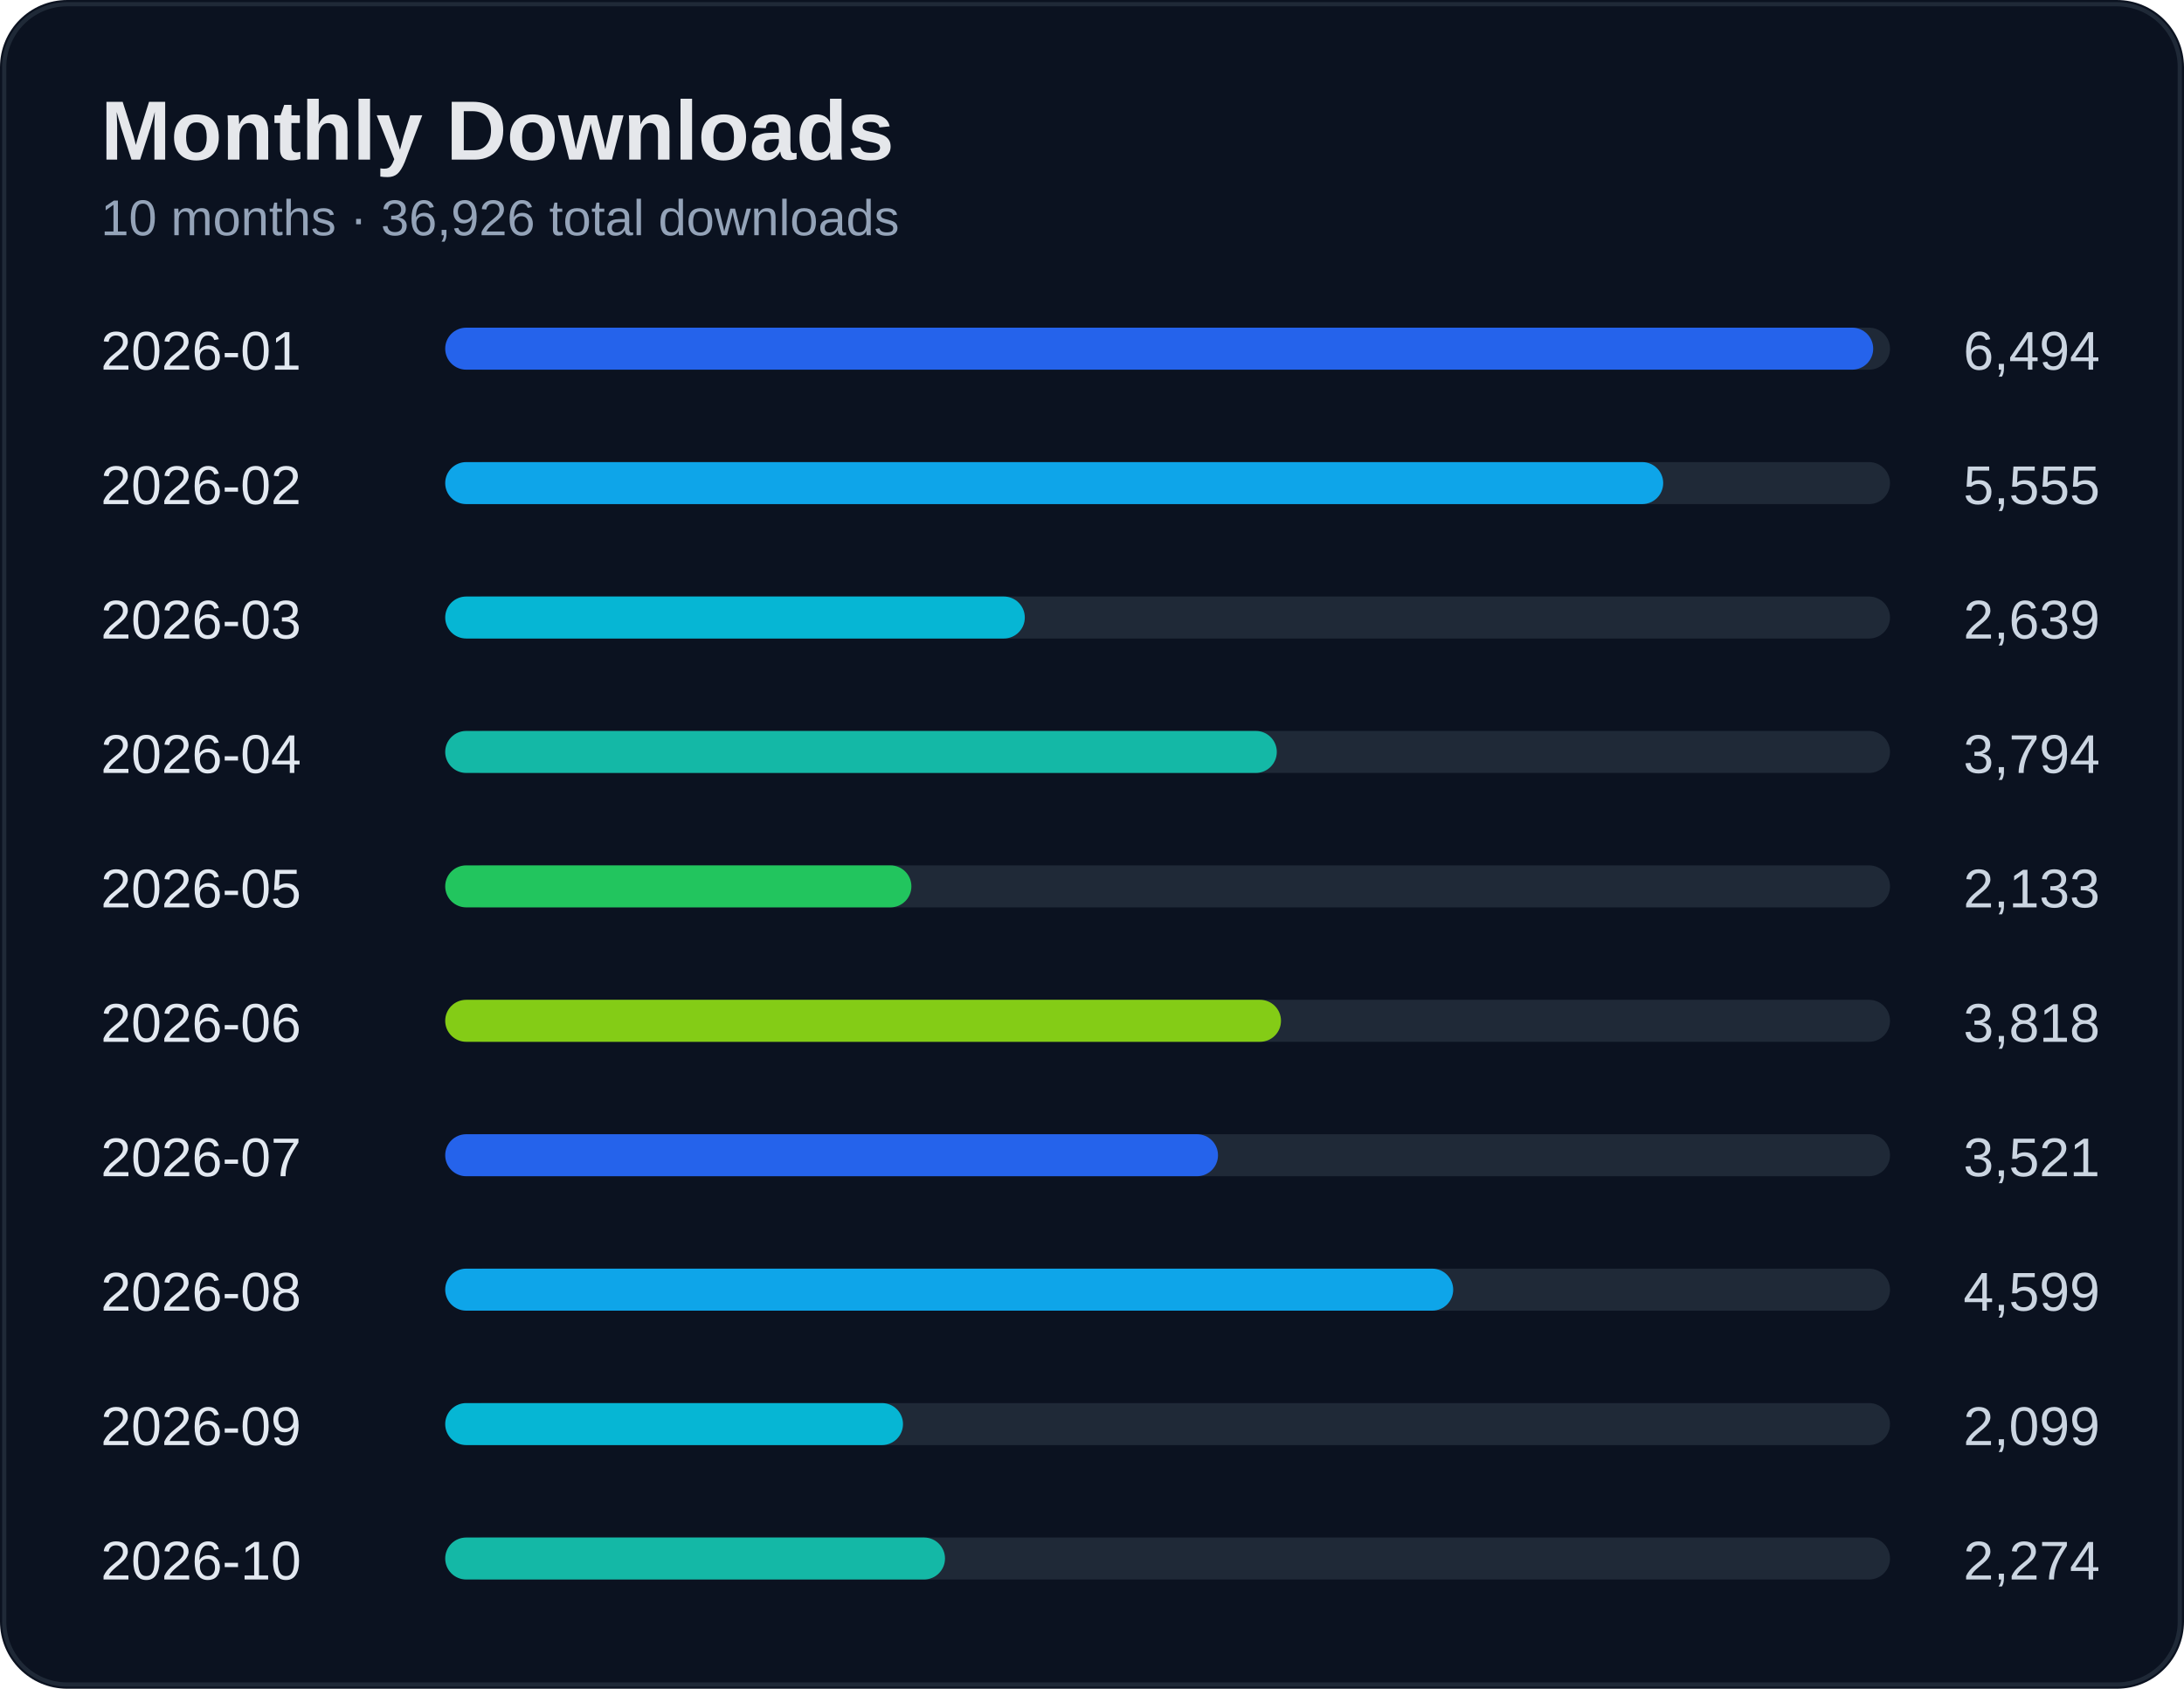
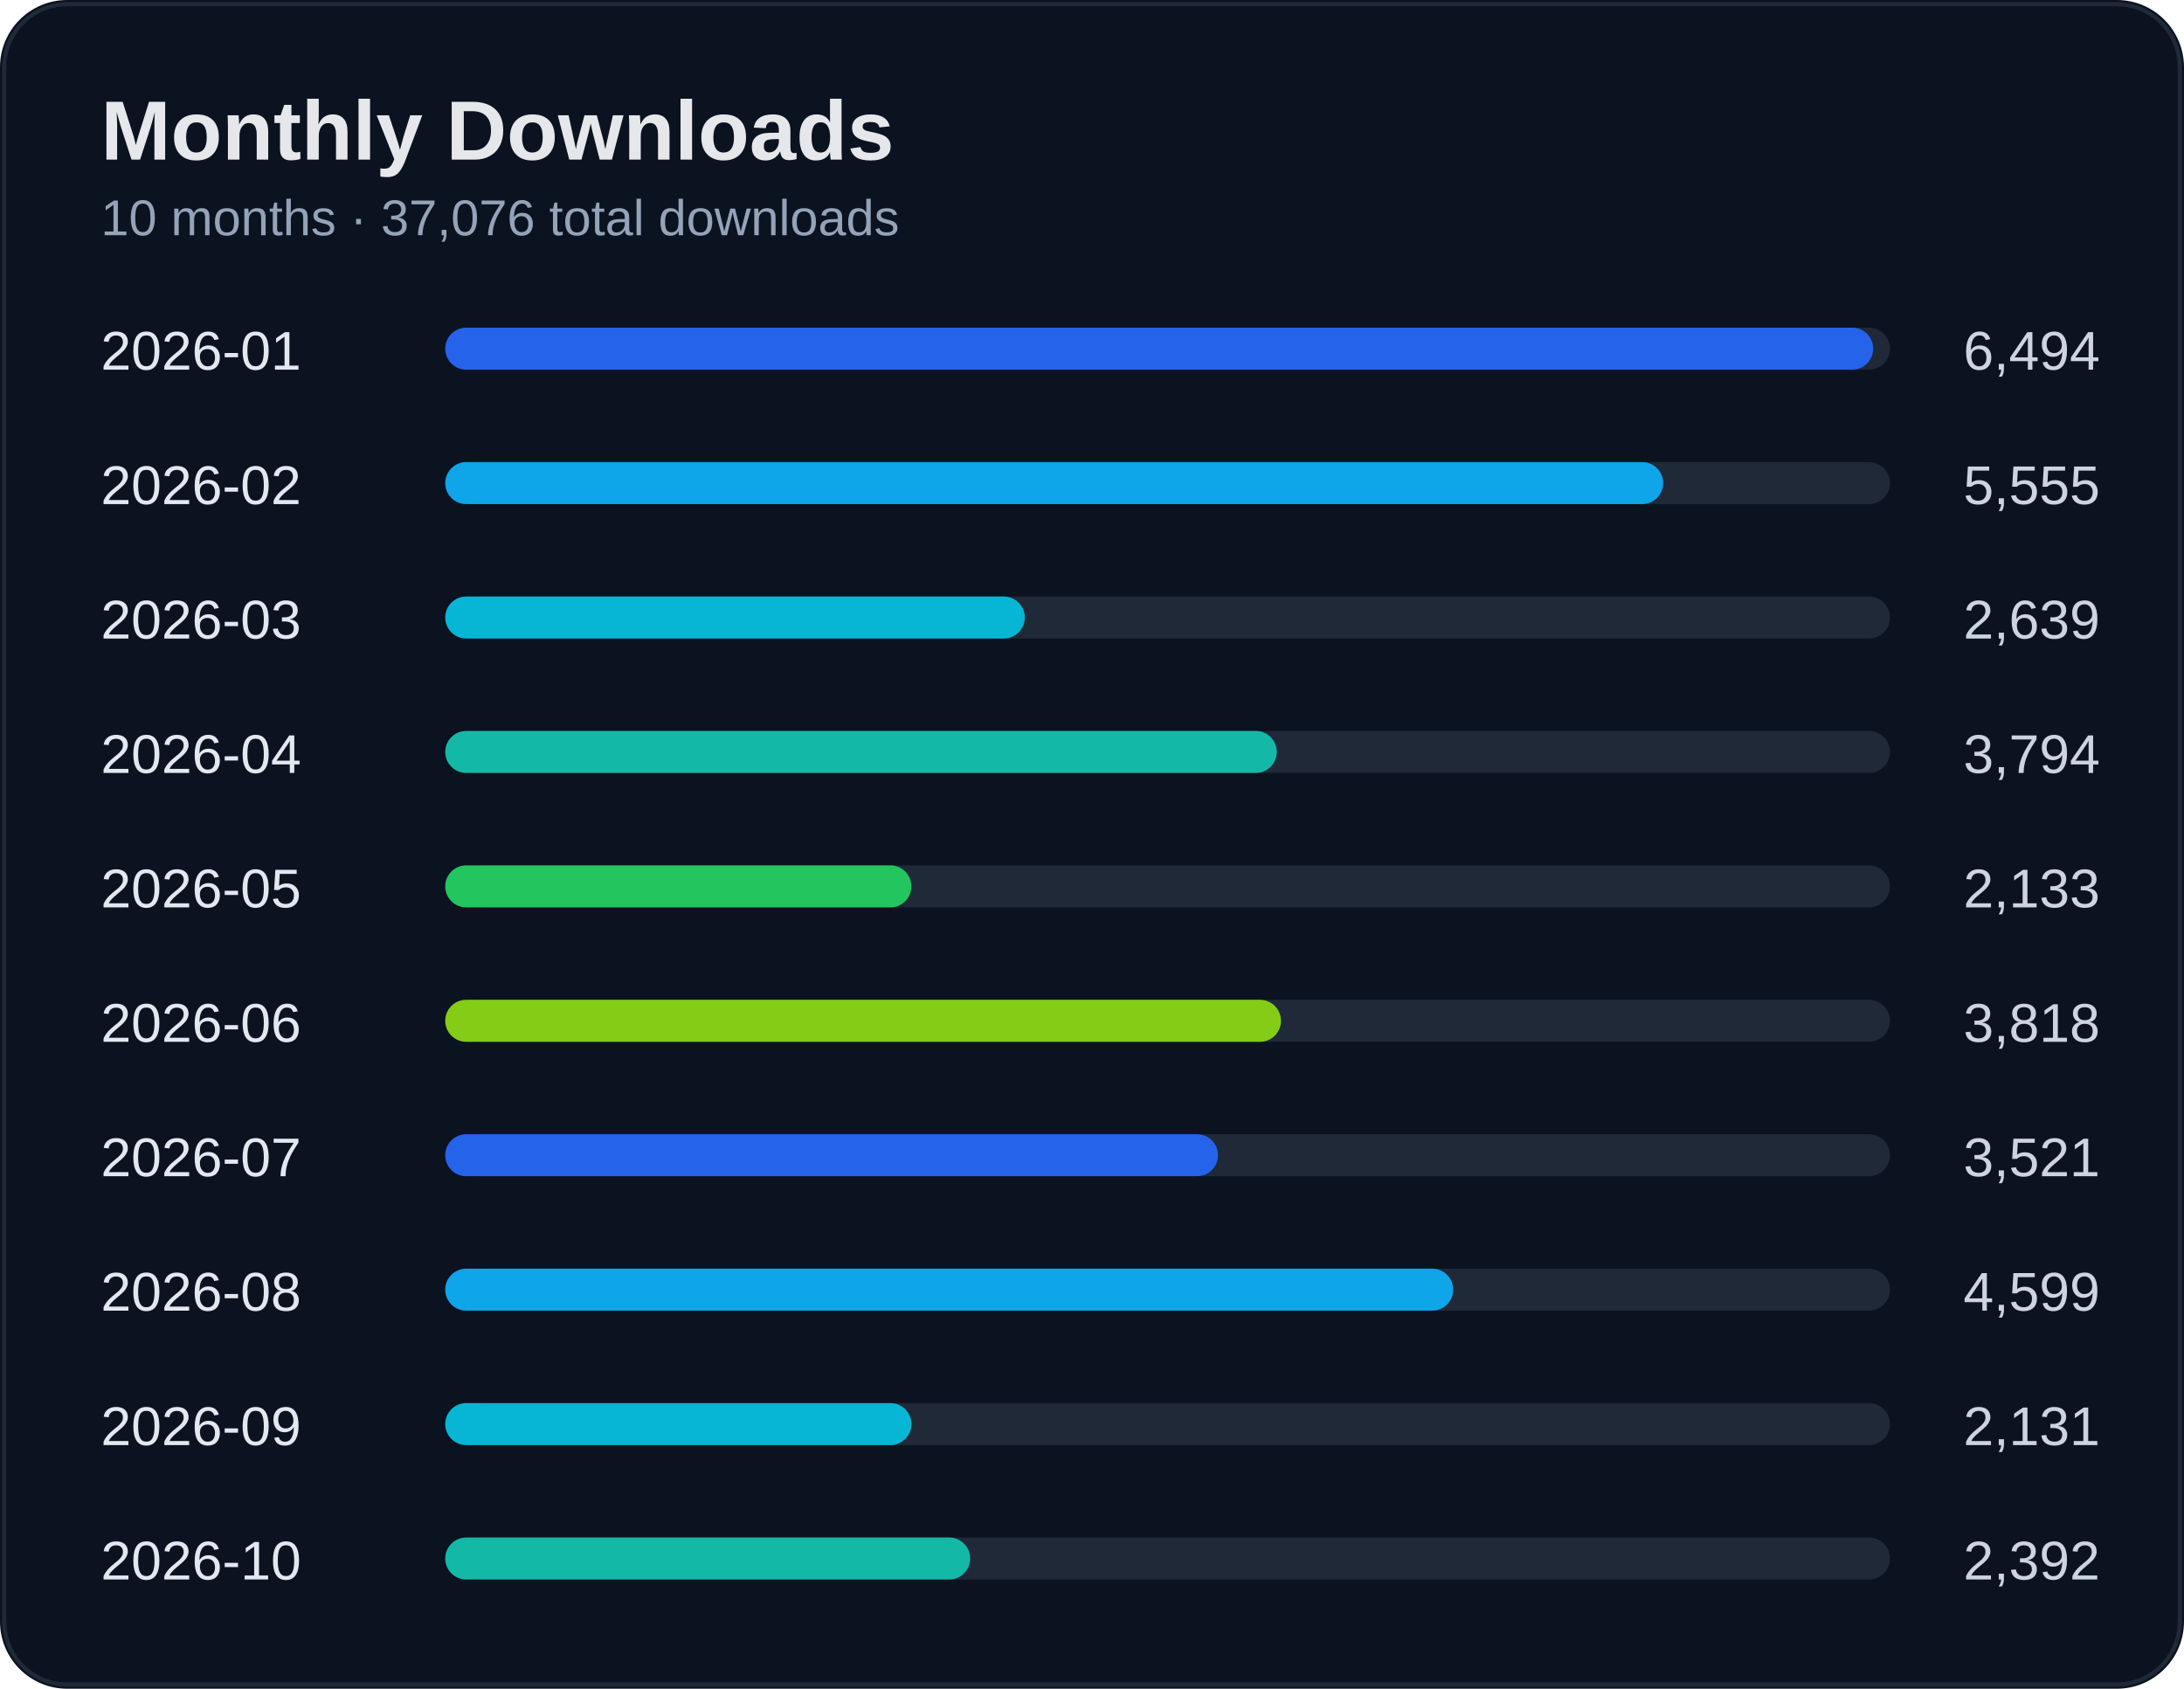
<svg xmlns="http://www.w3.org/2000/svg" width="520" height="402" viewBox="0 0 520 402">
  <rect width="100%" height="100%" rx="16" fill="#0b1220" />
  <rect x="1" y="1" width="518" height="400" rx="15" fill="none" stroke="#1f2937" />
  <text x="24" y="38" fill="#e5e7eb" font-size="20" font-weight="700" font-family="Segoe UI, Arial">Monthly Downloads</text>
-   <text x="24" y="56" fill="#94a3b8" font-size="12" font-family="Segoe UI, Arial">10 months · 36,926 total downloads</text>
+   <text x="24" y="56" fill="#94a3b8" font-size="12" font-family="Segoe UI, Arial">10 months · 37,076 total downloads</text>
  <text x="24" y="88" fill="#e2e8f0" font-size="13" font-family="Segoe UI, Arial">2026-01</text>
  <text x="500" y="88" fill="#cbd5e1" font-size="13" text-anchor="end" font-family="Segoe UI, Arial">6,494</text>
  <rect x="110" y="78" width="340" height="10" rx="5" fill="#1f2937" />
  <rect x="106" y="78" width="340" height="10" rx="5" fill="#2563eb" />
  <text x="24" y="120" fill="#e2e8f0" font-size="13" font-family="Segoe UI, Arial">2026-02</text>
  <text x="500" y="120" fill="#cbd5e1" font-size="13" text-anchor="end" font-family="Segoe UI, Arial">5,555</text>
  <rect x="110" y="110" width="340" height="10" rx="5" fill="#1f2937" />
  <rect x="106" y="110" width="290" height="10" rx="5" fill="#0ea5e9" />
  <text x="24" y="152" fill="#e2e8f0" font-size="13" font-family="Segoe UI, Arial">2026-03</text>
  <text x="500" y="152" fill="#cbd5e1" font-size="13" text-anchor="end" font-family="Segoe UI, Arial">2,639</text>
  <rect x="110" y="142" width="340" height="10" rx="5" fill="#1f2937" />
  <rect x="106" y="142" width="138" height="10" rx="5" fill="#06b6d4" />
  <text x="24" y="184" fill="#e2e8f0" font-size="13" font-family="Segoe UI, Arial">2026-04</text>
  <text x="500" y="184" fill="#cbd5e1" font-size="13" text-anchor="end" font-family="Segoe UI, Arial">3,794</text>
  <rect x="110" y="174" width="340" height="10" rx="5" fill="#1f2937" />
  <rect x="106" y="174" width="198" height="10" rx="5" fill="#14b8a6" />
  <text x="24" y="216" fill="#e2e8f0" font-size="13" font-family="Segoe UI, Arial">2026-05</text>
  <text x="500" y="216" fill="#cbd5e1" font-size="13" text-anchor="end" font-family="Segoe UI, Arial">2,133</text>
  <rect x="110" y="206" width="340" height="10" rx="5" fill="#1f2937" />
  <rect x="106" y="206" width="111" height="10" rx="5" fill="#22c55e" />
  <text x="24" y="248" fill="#e2e8f0" font-size="13" font-family="Segoe UI, Arial">2026-06</text>
  <text x="500" y="248" fill="#cbd5e1" font-size="13" text-anchor="end" font-family="Segoe UI, Arial">3,818</text>
  <rect x="110" y="238" width="340" height="10" rx="5" fill="#1f2937" />
  <rect x="106" y="238" width="199" height="10" rx="5" fill="#84cc16" />
  <text x="24" y="280" fill="#e2e8f0" font-size="13" font-family="Segoe UI, Arial">2026-07</text>
  <text x="500" y="280" fill="#cbd5e1" font-size="13" text-anchor="end" font-family="Segoe UI, Arial">3,521</text>
  <rect x="110" y="270" width="340" height="10" rx="5" fill="#1f2937" />
  <rect x="106" y="270" width="184" height="10" rx="5" fill="#2563eb" />
  <text x="24" y="312" fill="#e2e8f0" font-size="13" font-family="Segoe UI, Arial">2026-08</text>
  <text x="500" y="312" fill="#cbd5e1" font-size="13" text-anchor="end" font-family="Segoe UI, Arial">4,599</text>
  <rect x="110" y="302" width="340" height="10" rx="5" fill="#1f2937" />
  <rect x="106" y="302" width="240" height="10" rx="5" fill="#0ea5e9" />
  <text x="24" y="344" fill="#e2e8f0" font-size="13" font-family="Segoe UI, Arial">2026-09</text>
-   <text x="500" y="344" fill="#cbd5e1" font-size="13" text-anchor="end" font-family="Segoe UI, Arial">2,099</text>
+   <text x="500" y="344" fill="#cbd5e1" font-size="13" text-anchor="end" font-family="Segoe UI, Arial">2,131</text>
  <rect x="110" y="334" width="340" height="10" rx="5" fill="#1f2937" />
-   <rect x="106" y="334" width="109" height="10" rx="5" fill="#06b6d4" />
+   <rect x="106" y="334" width="111" height="10" rx="5" fill="#06b6d4" />
  <text x="24" y="376" fill="#e2e8f0" font-size="13" font-family="Segoe UI, Arial">2026-10</text>
-   <text x="500" y="376" fill="#cbd5e1" font-size="13" text-anchor="end" font-family="Segoe UI, Arial">2,274</text>
+   <text x="500" y="376" fill="#cbd5e1" font-size="13" text-anchor="end" font-family="Segoe UI, Arial">2,392</text>
  <rect x="110" y="366" width="340" height="10" rx="5" fill="#1f2937" />
-   <rect x="106" y="366" width="119" height="10" rx="5" fill="#14b8a6" />
+   <rect x="106" y="366" width="125" height="10" rx="5" fill="#14b8a6" />
</svg>
